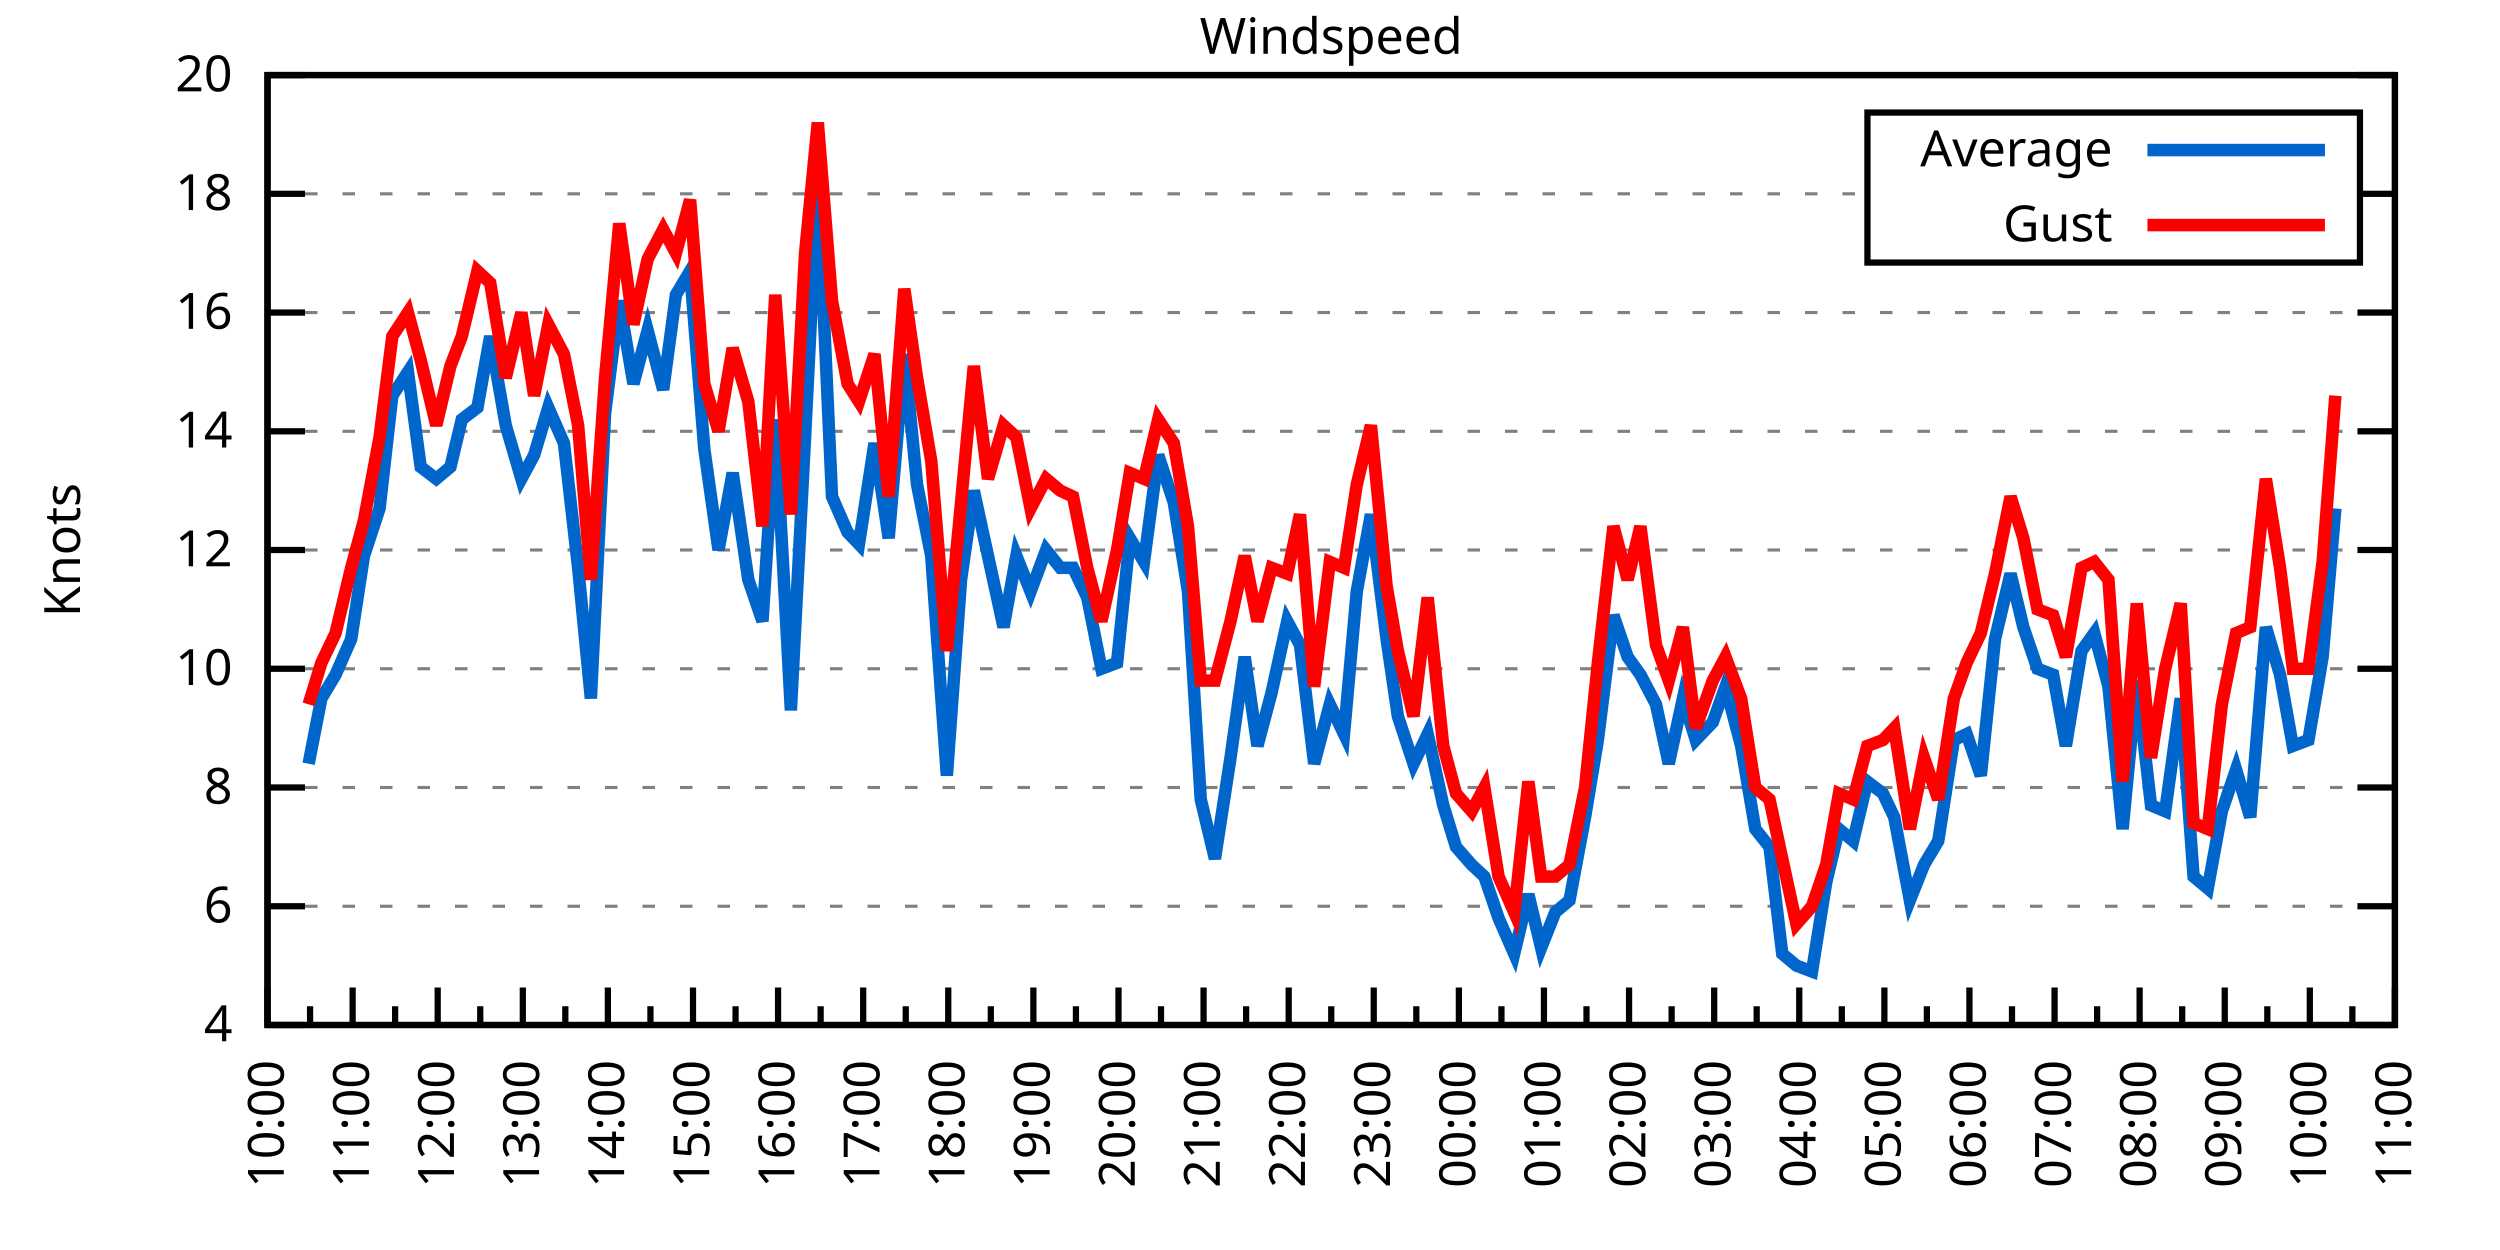
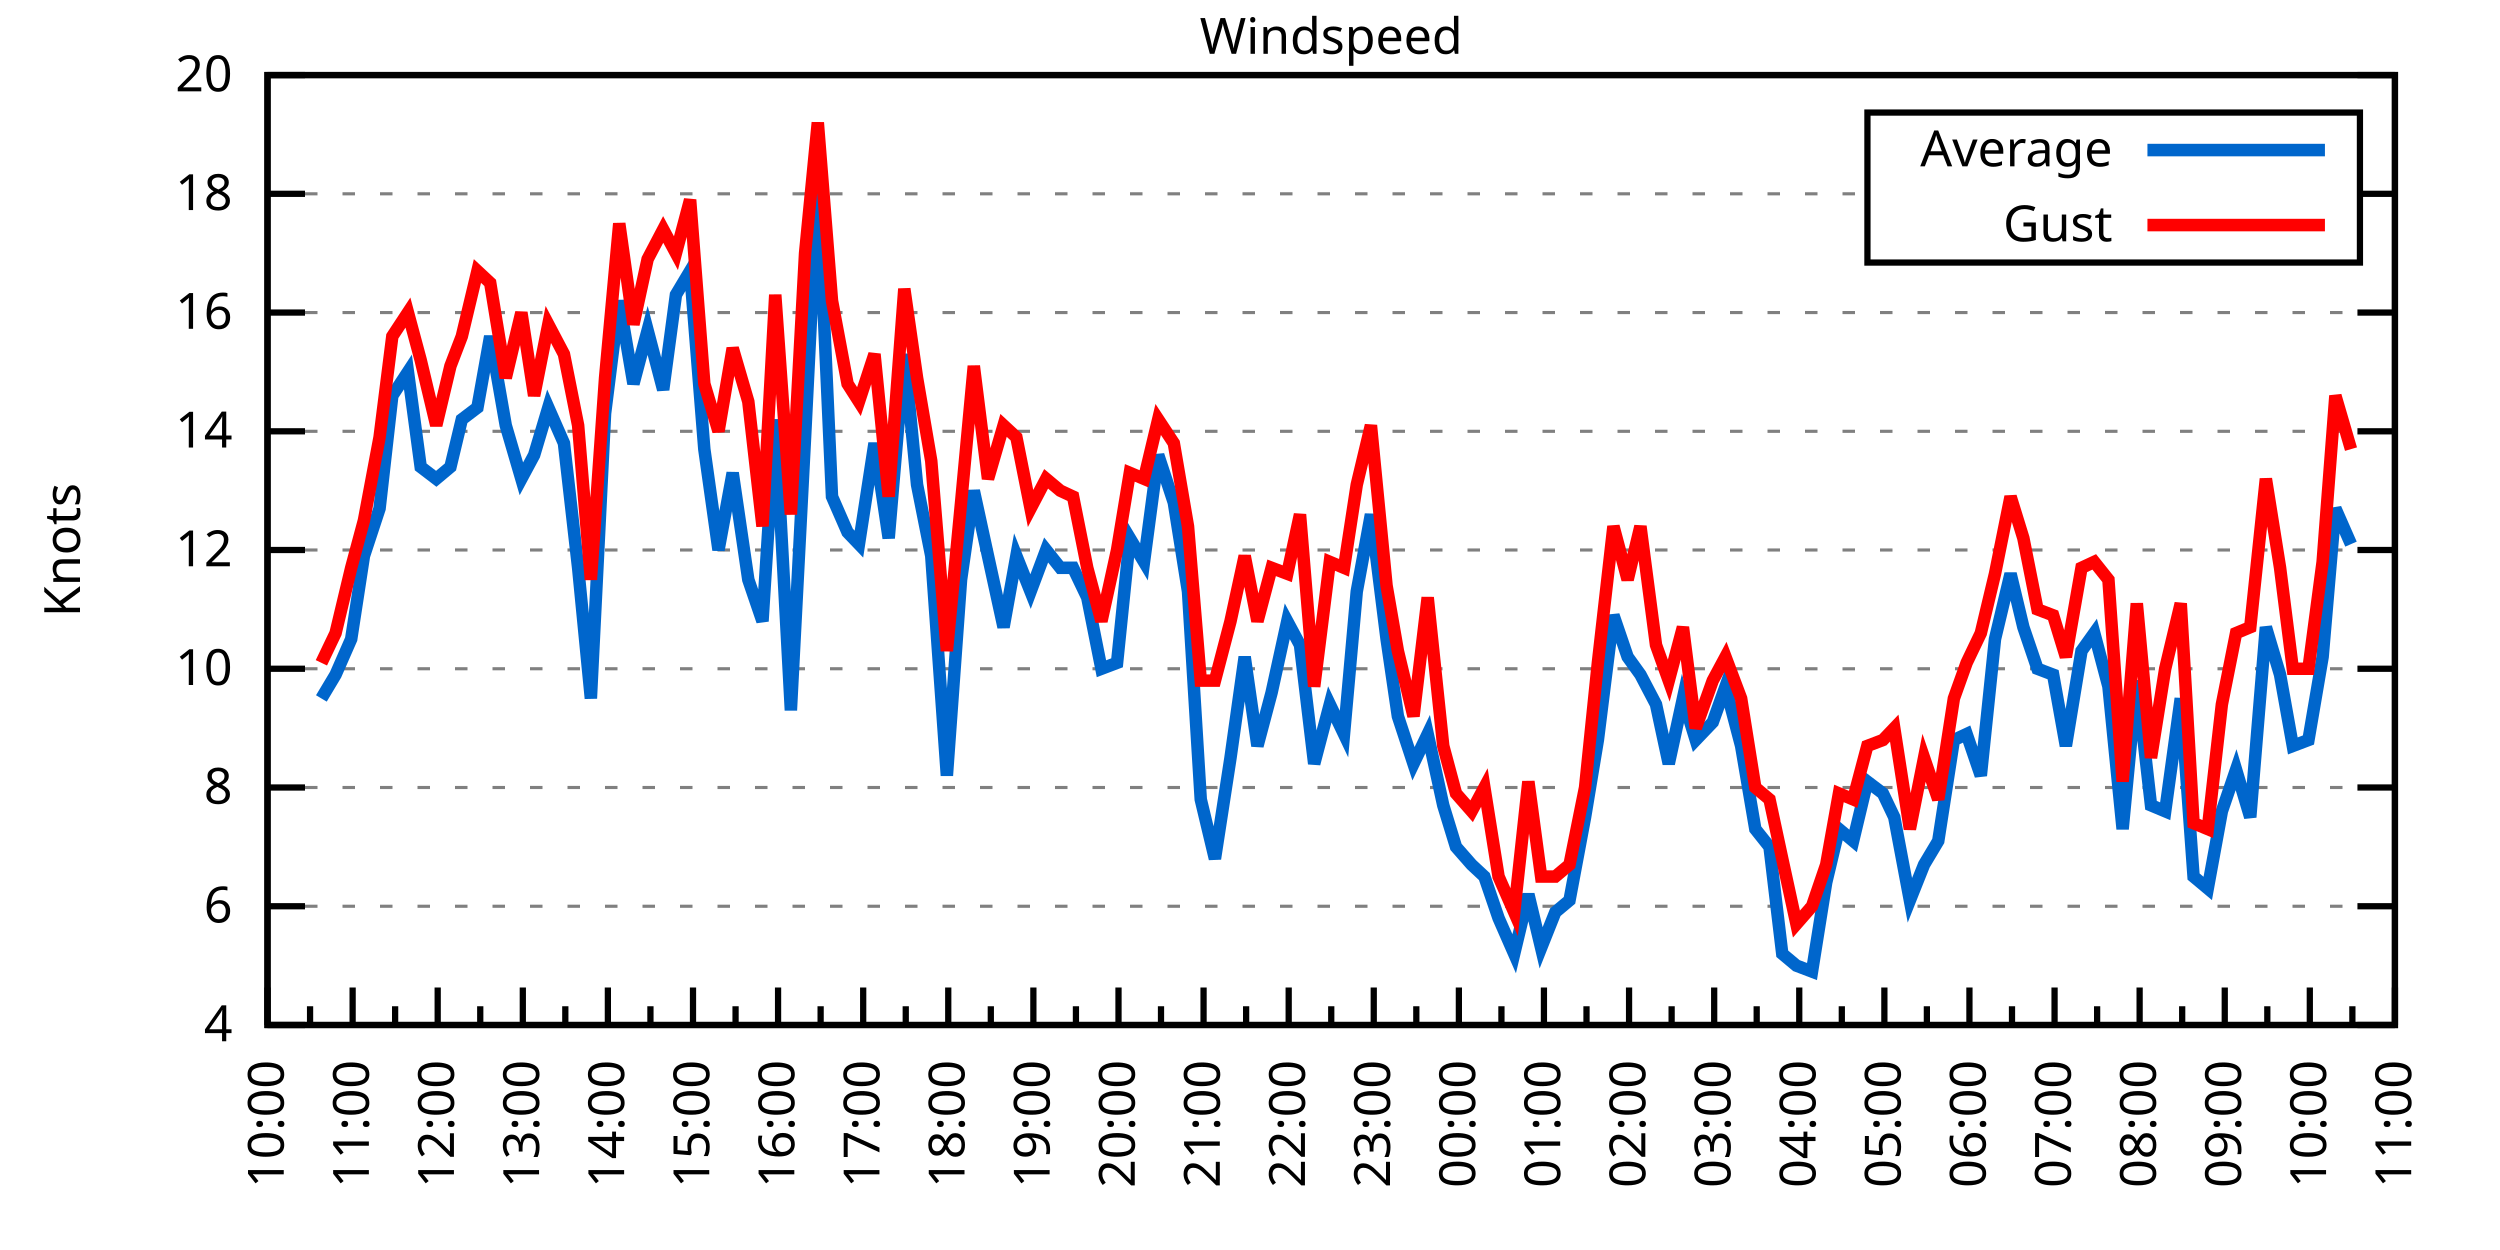
<svg xmlns="http://www.w3.org/2000/svg" xmlns:xlink="http://www.w3.org/1999/xlink" width="400" height="200" viewBox="0 0 400 200">
  <g id="gnuplot_canvas">
    <rect x="0" y="0" width="400" height="200" fill="none" />
    <defs>
      <circle id="gpDot" r="0.5" stroke-width="0.5" stroke="currentColor" />
      <path id="gpPt0" stroke-width="0.333" stroke="currentColor" d="M-1,0 h2 M0,-1 v2" />
      <path id="gpPt1" stroke-width="0.333" stroke="currentColor" d="M-1,-1 L1,1 M1,-1 L-1,1" />
      <path id="gpPt2" stroke-width="0.333" stroke="currentColor" d="M-1,0 L1,0 M0,-1 L0,1 M-1,-1 L1,1 M-1,1 L1,-1" />
      <rect id="gpPt3" stroke-width="0.333" stroke="currentColor" x="-1" y="-1" width="2" height="2" />
      <rect id="gpPt4" stroke-width="0.333" stroke="currentColor" fill="currentColor" x="-1" y="-1" width="2" height="2" />
      <circle id="gpPt5" stroke-width="0.333" stroke="currentColor" cx="0" cy="0" r="1" />
      <use xlink:href="#gpPt5" id="gpPt6" fill="currentColor" stroke="none" />
      <path id="gpPt7" stroke-width="0.333" stroke="currentColor" d="M0,-1.33 L-1.33,0.67 L1.33,0.67 z" />
      <use xlink:href="#gpPt7" id="gpPt8" fill="currentColor" stroke="none" />
      <use xlink:href="#gpPt7" id="gpPt9" stroke="currentColor" transform="rotate(180)" />
      <use xlink:href="#gpPt9" id="gpPt10" fill="currentColor" stroke="none" />
      <use xlink:href="#gpPt3" id="gpPt11" stroke="currentColor" transform="rotate(45)" />
      <use xlink:href="#gpPt11" id="gpPt12" fill="currentColor" stroke="none" />
      <path id="gpPt13" stroke-width="0.333" stroke="currentColor" d="M0,1.330 L1.265,0.411 L0.782,-1.067 L-0.782,-1.076 L-1.265,0.411 z" />
      <use xlink:href="#gpPt13" id="gpPt14" fill="currentColor" stroke="none" />
      <filter id="textbox" filterUnits="objectBoundingBox" x="0" y="0" height="1" width="1">
        <feFlood flood-color="white" flood-opacity="1" result="bgnd" />
        <feComposite in="SourceGraphic" in2="bgnd" operator="atop" />
      </filter>
      <filter id="greybox" filterUnits="objectBoundingBox" x="0" y="0" height="1" width="1">
        <feFlood flood-color="lightgrey" flood-opacity="1" result="grey" />
        <feComposite in="SourceGraphic" in2="grey" operator="atop" />
      </filter>
    </defs>
    <g fill="none" color="white" stroke="currentColor" stroke-width="1.00" stroke-linecap="butt" stroke-linejoin="miter">
</g>
    <g fill="none" color="black" stroke="currentColor" stroke-width="1.00" stroke-linecap="butt" stroke-linejoin="miter">
      <g stroke="none" shape-rendering="crispEdges">
        <polygon fill="rgb(255, 255, 255)" points="42.80,164.00 383.18,164.00 383.18,12.02 42.80,12.02 " />
      </g>
    </g>
    <g fill="none" color="black" stroke="currentColor" stroke-width="1.00" stroke-linecap="butt" stroke-linejoin="miter">
</g>
    <g fill="none" color="black" stroke="black" stroke-width="0.50" stroke-linecap="butt" stroke-linejoin="miter">
</g>
    <g fill="none" color="gray" stroke="currentColor" stroke-width="0.50" stroke-linecap="butt" stroke-linejoin="miter">
      <path stroke="gray" stroke-dasharray="2,4" class="gridline" d="M42.80,164.00 L383.19,164.00  " />
    </g>
    <g fill="none" color="gray" stroke="gray" stroke-width="1.00" stroke-linecap="butt" stroke-linejoin="miter">
</g>
    <g fill="none" color="black" stroke="currentColor" stroke-width="1.00" stroke-linecap="butt" stroke-linejoin="miter">
      <path stroke="black" d="M42.80,164.00 L48.80,164.00 M383.19,164.00 L377.19,164.00  " />
      <g transform="translate(37.20,166.60)" stroke="none" fill="black" font-family="Sans" font-size="8.00" text-anchor="end">
        <text>
          <tspan font-family="Sans"> 4</tspan>
        </text>
      </g>
    </g>
    <g fill="none" color="black" stroke="currentColor" stroke-width="1.00" stroke-linecap="butt" stroke-linejoin="miter">
</g>
    <g fill="none" color="black" stroke="black" stroke-width="0.50" stroke-linecap="butt" stroke-linejoin="miter">
</g>
    <g fill="none" color="gray" stroke="currentColor" stroke-width="0.50" stroke-linecap="butt" stroke-linejoin="miter">
      <path stroke="gray" stroke-dasharray="2,4" class="gridline" d="M42.80,145.00 L383.19,145.00  " />
    </g>
    <g fill="none" color="gray" stroke="gray" stroke-width="1.00" stroke-linecap="butt" stroke-linejoin="miter">
</g>
    <g fill="none" color="black" stroke="currentColor" stroke-width="1.00" stroke-linecap="butt" stroke-linejoin="miter">
      <path stroke="black" d="M42.80,145.00 L48.80,145.00 M383.19,145.00 L377.19,145.00  " />
      <g transform="translate(37.20,147.60)" stroke="none" fill="black" font-family="Sans" font-size="8.00" text-anchor="end">
        <text>
          <tspan font-family="Sans"> 6</tspan>
        </text>
      </g>
    </g>
    <g fill="none" color="black" stroke="currentColor" stroke-width="1.00" stroke-linecap="butt" stroke-linejoin="miter">
</g>
    <g fill="none" color="black" stroke="black" stroke-width="0.50" stroke-linecap="butt" stroke-linejoin="miter">
</g>
    <g fill="none" color="gray" stroke="currentColor" stroke-width="0.50" stroke-linecap="butt" stroke-linejoin="miter">
      <path stroke="gray" stroke-dasharray="2,4" class="gridline" d="M42.80,126.00 L383.19,126.00  " />
    </g>
    <g fill="none" color="gray" stroke="gray" stroke-width="1.00" stroke-linecap="butt" stroke-linejoin="miter">
</g>
    <g fill="none" color="black" stroke="currentColor" stroke-width="1.00" stroke-linecap="butt" stroke-linejoin="miter">
      <path stroke="black" d="M42.80,126.00 L48.80,126.00 M383.19,126.00 L377.19,126.00  " />
      <g transform="translate(37.20,128.60)" stroke="none" fill="black" font-family="Sans" font-size="8.00" text-anchor="end">
        <text>
          <tspan font-family="Sans"> 8</tspan>
        </text>
      </g>
    </g>
    <g fill="none" color="black" stroke="currentColor" stroke-width="1.00" stroke-linecap="butt" stroke-linejoin="miter">
</g>
    <g fill="none" color="black" stroke="black" stroke-width="0.50" stroke-linecap="butt" stroke-linejoin="miter">
</g>
    <g fill="none" color="gray" stroke="currentColor" stroke-width="0.50" stroke-linecap="butt" stroke-linejoin="miter">
      <path stroke="gray" stroke-dasharray="2,4" class="gridline" d="M42.80,107.00 L383.19,107.00  " />
    </g>
    <g fill="none" color="gray" stroke="gray" stroke-width="1.00" stroke-linecap="butt" stroke-linejoin="miter">
</g>
    <g fill="none" color="black" stroke="currentColor" stroke-width="1.00" stroke-linecap="butt" stroke-linejoin="miter">
      <path stroke="black" d="M42.80,107.00 L48.80,107.00 M383.19,107.00 L377.19,107.00  " />
      <g transform="translate(37.20,109.60)" stroke="none" fill="black" font-family="Sans" font-size="8.00" text-anchor="end">
        <text>
          <tspan font-family="Sans"> 10</tspan>
        </text>
      </g>
    </g>
    <g fill="none" color="black" stroke="currentColor" stroke-width="1.00" stroke-linecap="butt" stroke-linejoin="miter">
</g>
    <g fill="none" color="black" stroke="black" stroke-width="0.50" stroke-linecap="butt" stroke-linejoin="miter">
</g>
    <g fill="none" color="gray" stroke="currentColor" stroke-width="0.50" stroke-linecap="butt" stroke-linejoin="miter">
      <path stroke="gray" stroke-dasharray="2,4" class="gridline" d="M42.80,88.00 L383.19,88.00  " />
    </g>
    <g fill="none" color="gray" stroke="gray" stroke-width="1.00" stroke-linecap="butt" stroke-linejoin="miter">
</g>
    <g fill="none" color="black" stroke="currentColor" stroke-width="1.00" stroke-linecap="butt" stroke-linejoin="miter">
      <path stroke="black" d="M42.80,88.00 L48.80,88.00 M383.19,88.00 L377.19,88.00  " />
      <g transform="translate(37.20,90.60)" stroke="none" fill="black" font-family="Sans" font-size="8.00" text-anchor="end">
        <text>
          <tspan font-family="Sans"> 12</tspan>
        </text>
      </g>
    </g>
    <g fill="none" color="black" stroke="currentColor" stroke-width="1.00" stroke-linecap="butt" stroke-linejoin="miter">
</g>
    <g fill="none" color="black" stroke="black" stroke-width="0.50" stroke-linecap="butt" stroke-linejoin="miter">
</g>
    <g fill="none" color="gray" stroke="currentColor" stroke-width="0.50" stroke-linecap="butt" stroke-linejoin="miter">
      <path stroke="gray" stroke-dasharray="2,4" class="gridline" d="M42.80,69.01 L383.19,69.01  " />
    </g>
    <g fill="none" color="gray" stroke="gray" stroke-width="1.00" stroke-linecap="butt" stroke-linejoin="miter">
</g>
    <g fill="none" color="black" stroke="currentColor" stroke-width="1.00" stroke-linecap="butt" stroke-linejoin="miter">
      <path stroke="black" d="M42.80,69.01 L48.80,69.01 M383.19,69.01 L377.19,69.01  " />
      <g transform="translate(37.20,71.61)" stroke="none" fill="black" font-family="Sans" font-size="8.00" text-anchor="end">
        <text>
          <tspan font-family="Sans"> 14</tspan>
        </text>
      </g>
    </g>
    <g fill="none" color="black" stroke="currentColor" stroke-width="1.00" stroke-linecap="butt" stroke-linejoin="miter">
</g>
    <g fill="none" color="black" stroke="black" stroke-width="0.50" stroke-linecap="butt" stroke-linejoin="miter">
</g>
    <g fill="none" color="gray" stroke="currentColor" stroke-width="0.50" stroke-linecap="butt" stroke-linejoin="miter">
      <path stroke="gray" stroke-dasharray="2,4" class="gridline" d="M42.80,50.01 L383.19,50.01  " />
    </g>
    <g fill="none" color="gray" stroke="gray" stroke-width="1.00" stroke-linecap="butt" stroke-linejoin="miter">
</g>
    <g fill="none" color="black" stroke="currentColor" stroke-width="1.00" stroke-linecap="butt" stroke-linejoin="miter">
      <path stroke="black" d="M42.80,50.01 L48.80,50.01 M383.19,50.01 L377.19,50.01  " />
      <g transform="translate(37.20,52.61)" stroke="none" fill="black" font-family="Sans" font-size="8.00" text-anchor="end">
        <text>
          <tspan font-family="Sans"> 16</tspan>
        </text>
      </g>
    </g>
    <g fill="none" color="black" stroke="currentColor" stroke-width="1.00" stroke-linecap="butt" stroke-linejoin="miter">
</g>
    <g fill="none" color="black" stroke="black" stroke-width="0.50" stroke-linecap="butt" stroke-linejoin="miter">
</g>
    <g fill="none" color="gray" stroke="currentColor" stroke-width="0.50" stroke-linecap="butt" stroke-linejoin="miter">
      <path stroke="gray" stroke-dasharray="2,4" class="gridline" d="M42.80,31.01 L298.79,31.01 M377.59,31.01 L383.19,31.01  " />
    </g>
    <g fill="none" color="gray" stroke="gray" stroke-width="1.00" stroke-linecap="butt" stroke-linejoin="miter">
</g>
    <g fill="none" color="black" stroke="currentColor" stroke-width="1.00" stroke-linecap="butt" stroke-linejoin="miter">
      <path stroke="black" d="M42.80,31.01 L48.80,31.01 M383.19,31.01 L377.19,31.01  " />
      <g transform="translate(37.20,33.61)" stroke="none" fill="black" font-family="Sans" font-size="8.00" text-anchor="end">
        <text>
          <tspan font-family="Sans"> 18</tspan>
        </text>
      </g>
    </g>
    <g fill="none" color="black" stroke="currentColor" stroke-width="1.00" stroke-linecap="butt" stroke-linejoin="miter">
</g>
    <g fill="none" color="black" stroke="black" stroke-width="0.50" stroke-linecap="butt" stroke-linejoin="miter">
</g>
    <g fill="none" color="gray" stroke="currentColor" stroke-width="0.50" stroke-linecap="butt" stroke-linejoin="miter">
      <path stroke="gray" stroke-dasharray="2,4" class="gridline" d="M42.80,12.01 L383.19,12.01  " />
    </g>
    <g fill="none" color="gray" stroke="gray" stroke-width="1.00" stroke-linecap="butt" stroke-linejoin="miter">
</g>
    <g fill="none" color="black" stroke="currentColor" stroke-width="1.00" stroke-linecap="butt" stroke-linejoin="miter">
      <path stroke="black" d="M42.80,12.01 L48.80,12.01 M383.19,12.01 L377.19,12.01  " />
      <g transform="translate(37.20,14.61)" stroke="none" fill="black" font-family="Sans" font-size="8.00" text-anchor="end">
        <text>
          <tspan font-family="Sans"> 20</tspan>
        </text>
      </g>
    </g>
    <g fill="none" color="black" stroke="currentColor" stroke-width="1.00" stroke-linecap="butt" stroke-linejoin="miter">
      <path stroke="black" d="M42.80,164.00 L42.80,158.00  " />
      <g transform="translate(45.40,169.60) rotate(270)" stroke="none" fill="black" font-family="Sans" font-size="8.00" text-anchor="end">
        <text>
          <tspan font-family="Sans">10:00</tspan>
        </text>
      </g>
    </g>
    <g fill="none" color="black" stroke="currentColor" stroke-width="1.00" stroke-linecap="butt" stroke-linejoin="miter">
      <path stroke="black" d="M49.61,164.00 L49.61,161.00 M56.42,164.00 L56.42,158.00  " />
      <g transform="translate(59.02,169.60) rotate(270)" stroke="none" fill="black" font-family="Sans" font-size="8.00" text-anchor="end">
        <text>
          <tspan font-family="Sans">11:00</tspan>
        </text>
      </g>
    </g>
    <g fill="none" color="black" stroke="currentColor" stroke-width="1.00" stroke-linecap="butt" stroke-linejoin="miter">
      <path stroke="black" d="M63.22,164.00 L63.22,161.00 M70.03,164.00 L70.03,158.00  " />
      <g transform="translate(72.63,169.60) rotate(270)" stroke="none" fill="black" font-family="Sans" font-size="8.00" text-anchor="end">
        <text>
          <tspan font-family="Sans">12:00</tspan>
        </text>
      </g>
    </g>
    <g fill="none" color="black" stroke="currentColor" stroke-width="1.00" stroke-linecap="butt" stroke-linejoin="miter">
      <path stroke="black" d="M76.84,164.00 L76.84,161.00 M83.65,164.00 L83.65,158.00  " />
      <g transform="translate(86.25,169.60) rotate(270)" stroke="none" fill="black" font-family="Sans" font-size="8.00" text-anchor="end">
        <text>
          <tspan font-family="Sans">13:00</tspan>
        </text>
      </g>
    </g>
    <g fill="none" color="black" stroke="currentColor" stroke-width="1.00" stroke-linecap="butt" stroke-linejoin="miter">
      <path stroke="black" d="M90.45,164.00 L90.45,161.00 M97.26,164.00 L97.26,158.00  " />
      <g transform="translate(99.86,169.60) rotate(270)" stroke="none" fill="black" font-family="Sans" font-size="8.00" text-anchor="end">
        <text>
          <tspan font-family="Sans">14:00</tspan>
        </text>
      </g>
    </g>
    <g fill="none" color="black" stroke="currentColor" stroke-width="1.00" stroke-linecap="butt" stroke-linejoin="miter">
      <path stroke="black" d="M104.07,164.00 L104.07,161.00 M110.88,164.00 L110.88,158.00  " />
      <g transform="translate(113.48,169.60) rotate(270)" stroke="none" fill="black" font-family="Sans" font-size="8.00" text-anchor="end">
        <text>
          <tspan font-family="Sans">15:00</tspan>
        </text>
      </g>
    </g>
    <g fill="none" color="black" stroke="currentColor" stroke-width="1.00" stroke-linecap="butt" stroke-linejoin="miter">
      <path stroke="black" d="M117.69,164.00 L117.69,161.00 M124.49,164.00 L124.49,158.00  " />
      <g transform="translate(127.09,169.60) rotate(270)" stroke="none" fill="black" font-family="Sans" font-size="8.00" text-anchor="end">
        <text>
          <tspan font-family="Sans">16:00</tspan>
        </text>
      </g>
    </g>
    <g fill="none" color="black" stroke="currentColor" stroke-width="1.00" stroke-linecap="butt" stroke-linejoin="miter">
      <path stroke="black" d="M131.30,164.00 L131.30,161.00 M138.11,164.00 L138.11,158.00  " />
      <g transform="translate(140.71,169.60) rotate(270)" stroke="none" fill="black" font-family="Sans" font-size="8.00" text-anchor="end">
        <text>
          <tspan font-family="Sans">17:00</tspan>
        </text>
      </g>
    </g>
    <g fill="none" color="black" stroke="currentColor" stroke-width="1.00" stroke-linecap="butt" stroke-linejoin="miter">
      <path stroke="black" d="M144.92,164.00 L144.92,161.00 M151.72,164.00 L151.72,158.00  " />
      <g transform="translate(154.32,169.60) rotate(270)" stroke="none" fill="black" font-family="Sans" font-size="8.00" text-anchor="end">
        <text>
          <tspan font-family="Sans">18:00</tspan>
        </text>
      </g>
    </g>
    <g fill="none" color="black" stroke="currentColor" stroke-width="1.00" stroke-linecap="butt" stroke-linejoin="miter">
      <path stroke="black" d="M158.53,164.00 L158.53,161.00 M165.34,164.00 L165.34,158.00  " />
      <g transform="translate(167.94,169.60) rotate(270)" stroke="none" fill="black" font-family="Sans" font-size="8.00" text-anchor="end">
        <text>
          <tspan font-family="Sans">19:00</tspan>
        </text>
      </g>
    </g>
    <g fill="none" color="black" stroke="currentColor" stroke-width="1.00" stroke-linecap="butt" stroke-linejoin="miter">
      <path stroke="black" d="M172.15,164.00 L172.15,161.00 M178.96,164.00 L178.96,158.00  " />
      <g transform="translate(181.56,169.60) rotate(270)" stroke="none" fill="black" font-family="Sans" font-size="8.00" text-anchor="end">
        <text>
          <tspan font-family="Sans">20:00</tspan>
        </text>
      </g>
    </g>
    <g fill="none" color="black" stroke="currentColor" stroke-width="1.00" stroke-linecap="butt" stroke-linejoin="miter">
      <path stroke="black" d="M185.76,164.00 L185.76,161.00 M192.57,164.00 L192.57,158.00  " />
      <g transform="translate(195.17,169.60) rotate(270)" stroke="none" fill="black" font-family="Sans" font-size="8.00" text-anchor="end">
        <text>
          <tspan font-family="Sans">21:00</tspan>
        </text>
      </g>
    </g>
    <g fill="none" color="black" stroke="currentColor" stroke-width="1.00" stroke-linecap="butt" stroke-linejoin="miter">
      <path stroke="black" d="M199.38,164.00 L199.38,161.00 M206.19,164.00 L206.19,158.00  " />
      <g transform="translate(208.79,169.60) rotate(270)" stroke="none" fill="black" font-family="Sans" font-size="8.00" text-anchor="end">
        <text>
          <tspan font-family="Sans">22:00</tspan>
        </text>
      </g>
    </g>
    <g fill="none" color="black" stroke="currentColor" stroke-width="1.00" stroke-linecap="butt" stroke-linejoin="miter">
      <path stroke="black" d="M213.00,164.00 L213.00,161.00 M219.80,164.00 L219.80,158.00  " />
      <g transform="translate(222.40,169.60) rotate(270)" stroke="none" fill="black" font-family="Sans" font-size="8.00" text-anchor="end">
        <text>
          <tspan font-family="Sans">23:00</tspan>
        </text>
      </g>
    </g>
    <g fill="none" color="black" stroke="currentColor" stroke-width="1.00" stroke-linecap="butt" stroke-linejoin="miter">
      <path stroke="black" d="M226.61,164.00 L226.61,161.00 M233.42,164.00 L233.42,158.00  " />
      <g transform="translate(236.02,169.60) rotate(270)" stroke="none" fill="black" font-family="Sans" font-size="8.00" text-anchor="end">
        <text>
          <tspan font-family="Sans">00:00</tspan>
        </text>
      </g>
    </g>
    <g fill="none" color="black" stroke="currentColor" stroke-width="1.00" stroke-linecap="butt" stroke-linejoin="miter">
      <path stroke="black" d="M240.23,164.00 L240.23,161.00 M247.03,164.00 L247.03,158.00  " />
      <g transform="translate(249.63,169.60) rotate(270)" stroke="none" fill="black" font-family="Sans" font-size="8.00" text-anchor="end">
        <text>
          <tspan font-family="Sans">01:00</tspan>
        </text>
      </g>
    </g>
    <g fill="none" color="black" stroke="currentColor" stroke-width="1.00" stroke-linecap="butt" stroke-linejoin="miter">
      <path stroke="black" d="M253.84,164.00 L253.84,161.00 M260.65,164.00 L260.65,158.00  " />
      <g transform="translate(263.25,169.60) rotate(270)" stroke="none" fill="black" font-family="Sans" font-size="8.00" text-anchor="end">
        <text>
          <tspan font-family="Sans">02:00</tspan>
        </text>
      </g>
    </g>
    <g fill="none" color="black" stroke="currentColor" stroke-width="1.00" stroke-linecap="butt" stroke-linejoin="miter">
      <path stroke="black" d="M267.46,164.00 L267.46,161.00 M274.27,164.00 L274.27,158.00  " />
      <g transform="translate(276.87,169.60) rotate(270)" stroke="none" fill="black" font-family="Sans" font-size="8.00" text-anchor="end">
        <text>
          <tspan font-family="Sans">03:00</tspan>
        </text>
      </g>
    </g>
    <g fill="none" color="black" stroke="currentColor" stroke-width="1.00" stroke-linecap="butt" stroke-linejoin="miter">
      <path stroke="black" d="M281.07,164.00 L281.07,161.00 M287.88,164.00 L287.88,158.00  " />
      <g transform="translate(290.48,169.60) rotate(270)" stroke="none" fill="black" font-family="Sans" font-size="8.00" text-anchor="end">
        <text>
          <tspan font-family="Sans">04:00</tspan>
        </text>
      </g>
    </g>
    <g fill="none" color="black" stroke="currentColor" stroke-width="1.00" stroke-linecap="butt" stroke-linejoin="miter">
      <path stroke="black" d="M294.69,164.00 L294.69,161.00 M301.50,164.00 L301.50,158.00  " />
      <g transform="translate(304.10,169.60) rotate(270)" stroke="none" fill="black" font-family="Sans" font-size="8.00" text-anchor="end">
        <text>
          <tspan font-family="Sans">05:00</tspan>
        </text>
      </g>
    </g>
    <g fill="none" color="black" stroke="currentColor" stroke-width="1.00" stroke-linecap="butt" stroke-linejoin="miter">
      <path stroke="black" d="M308.30,164.00 L308.30,161.00 M315.11,164.00 L315.11,158.00  " />
      <g transform="translate(317.71,169.60) rotate(270)" stroke="none" fill="black" font-family="Sans" font-size="8.00" text-anchor="end">
        <text>
          <tspan font-family="Sans">06:00</tspan>
        </text>
      </g>
    </g>
    <g fill="none" color="black" stroke="currentColor" stroke-width="1.00" stroke-linecap="butt" stroke-linejoin="miter">
      <path stroke="black" d="M321.92,164.00 L321.92,161.00 M328.73,164.00 L328.73,158.00  " />
      <g transform="translate(331.33,169.60) rotate(270)" stroke="none" fill="black" font-family="Sans" font-size="8.00" text-anchor="end">
        <text>
          <tspan font-family="Sans">07:00</tspan>
        </text>
      </g>
    </g>
    <g fill="none" color="black" stroke="currentColor" stroke-width="1.00" stroke-linecap="butt" stroke-linejoin="miter">
      <path stroke="black" d="M335.54,164.00 L335.54,161.00 M342.34,164.00 L342.34,158.00  " />
      <g transform="translate(344.94,169.60) rotate(270)" stroke="none" fill="black" font-family="Sans" font-size="8.00" text-anchor="end">
        <text>
          <tspan font-family="Sans">08:00</tspan>
        </text>
      </g>
    </g>
    <g fill="none" color="black" stroke="currentColor" stroke-width="1.00" stroke-linecap="butt" stroke-linejoin="miter">
      <path stroke="black" d="M349.15,164.00 L349.15,161.00 M355.96,164.00 L355.96,158.00  " />
      <g transform="translate(358.56,169.60) rotate(270)" stroke="none" fill="black" font-family="Sans" font-size="8.00" text-anchor="end">
        <text>
          <tspan font-family="Sans">09:00</tspan>
        </text>
      </g>
    </g>
    <g fill="none" color="black" stroke="currentColor" stroke-width="1.00" stroke-linecap="butt" stroke-linejoin="miter">
      <path stroke="black" d="M362.77,164.00 L362.77,161.00 M369.57,164.00 L369.57,158.00  " />
      <g transform="translate(372.17,169.60) rotate(270)" stroke="none" fill="black" font-family="Sans" font-size="8.00" text-anchor="end">
        <text>
          <tspan font-family="Sans">10:00</tspan>
        </text>
      </g>
    </g>
    <g fill="none" color="black" stroke="currentColor" stroke-width="1.00" stroke-linecap="butt" stroke-linejoin="miter">
      <path stroke="black" d="M376.38,164.00 L376.38,161.00 M383.19,164.00 L383.19,158.00  " />
      <g transform="translate(385.79,169.60) rotate(270)" stroke="none" fill="black" font-family="Sans" font-size="8.00" text-anchor="end">
        <text>
          <tspan font-family="Sans">11:00</tspan>
        </text>
      </g>
    </g>
    <g fill="none" color="black" stroke="currentColor" stroke-width="1.00" stroke-linecap="butt" stroke-linejoin="miter">
</g>
    <g fill="none" color="black" stroke="currentColor" stroke-width="1.00" stroke-linecap="butt" stroke-linejoin="miter">
      <path stroke="black" d="M42.80,12.01 L42.80,164.00 L383.19,164.00 L383.19,12.01 L42.80,12.01 Z  " />
    </g>
    <g fill="none" color="black" stroke="currentColor" stroke-width="1.00" stroke-linecap="butt" stroke-linejoin="miter">
      <g transform="translate(12.80,88.01) rotate(270)" stroke="none" fill="black" font-family="Sans" font-size="8.00" text-anchor="middle">
        <text>
          <tspan font-family="Sans">Knots</tspan>
        </text>
      </g>
    </g>
    <g fill="none" color="black" stroke="currentColor" stroke-width="1.00" stroke-linecap="butt" stroke-linejoin="miter">
</g>
    <g fill="none" color="black" stroke="currentColor" stroke-width="1.00" stroke-linecap="butt" stroke-linejoin="miter">
      <path stroke="black" d="M298.79,42.01 L298.79,18.01 L377.59,18.01 L377.59,42.01 L298.79,42.01 Z  " />
    </g>
    <g id="Windspeed_plot_1">
      <g fill="none" color="white" stroke="black" stroke-width="2.00" stroke-linecap="butt" stroke-linejoin="miter">
</g>
      <g fill="none" color="black" stroke="currentColor" stroke-width="2.00" stroke-linecap="butt" stroke-linejoin="miter">
        <g transform="translate(337.99,26.61)" stroke="none" fill="black" font-family="Sans" font-size="8.00" text-anchor="end">
          <text>
            <tspan font-family="Sans">Average</tspan>
          </text>
        </g>
      </g>
      <g fill="none" color="black" stroke="currentColor" stroke-width="2.00" stroke-linecap="butt" stroke-linejoin="miter">
-         <path stroke="rgb(  0, 102, 204)" d="M343.59,24.01 L371.99,24.01 M49.38,122.20 L51.42,111.75 L53.69,107.95 L56.19,102.25 L58.23,88.95 L60.73,81.36   L62.77,63.31 L65.27,59.51 L67.31,74.71 L69.80,76.61 L72.07,74.71 L73.89,67.11 L76.39,65.21 L78.43,53.81   L80.92,68.06 L83.42,76.61 L85.46,72.81 L87.73,65.21 L90.23,70.91 L92.50,90.85 L94.54,111.75 L96.81,66.16   L99.08,48.11 L101.35,61.41 L103.62,52.86 L106.11,62.36 L108.15,47.16 L110.42,43.36 L112.69,71.86 L114.96,88.00   L117.23,75.66 L119.73,92.75 L122.00,99.40 L124.04,67.11 L126.54,113.65 L128.81,69.96 L130.85,29.11 L133.12,79.46   L135.61,85.16 L137.43,87.06 L139.92,70.91 L142.19,86.11 L144.69,56.66 L146.73,77.56 L149.00,88.95 L151.50,124.10   L153.77,92.75 L155.81,78.51 L158.08,88.95 L160.57,100.35 L162.62,88.95 L164.89,94.65 L167.38,88.00 L169.65,90.85   L171.69,90.85 L173.96,95.60 L176.23,107.00 L178.73,106.05 L180.77,86.11 L183.04,89.90 L185.31,72.81 L187.81,80.41   L190.08,94.65 L192.12,127.90 L194.39,137.40 L196.88,121.25 L199.15,105.10 L201.19,119.35 L203.46,110.80 L205.96,99.40   L208.00,103.20 L210.27,122.20 L212.77,112.70 L215.04,117.45 L217.08,94.65 L219.35,82.31 L221.85,102.25 L223.66,114.60   L226.16,122.20 L228.43,117.45 L230.92,128.85 L232.96,135.50 L235.46,138.35 L237.50,140.25 L239.77,146.90 L242.27,152.60   L244.54,143.10 L246.58,151.65 L248.85,145.95 L251.12,144.05 L253.61,130.75 L255.66,118.40 L258.15,98.45 L260.42,105.10   L262.47,107.95 L264.96,112.70 L267.00,122.20 L269.27,111.75 L271.32,118.40 L274.04,115.55 L276.08,109.85 L278.58,119.35   L280.85,132.65 L283.12,135.50 L285.16,152.60 L287.43,154.50 L289.92,155.45 L292.19,141.20 L294.23,132.65 L296.50,134.55   L298.77,125.05 L301.27,126.95 L303.08,130.75 L305.58,144.05 L307.85,138.35 L310.12,134.55 L312.62,118.40 L314.66,117.45   L316.93,124.10 L319.20,102.25 L321.69,91.80 L323.74,100.35 L326.00,107.00 L328.50,107.95 L330.54,119.35 L333.04,104.15   L335.08,101.30 L337.35,109.85 L339.62,132.65 L341.89,108.90 L344.16,128.85 L346.43,129.80 L348.92,111.75 L350.97,140.25   L353.24,142.15 L355.50,129.80 L357.77,123.15 L360.04,130.75 L362.54,100.35 L364.81,107.95 L366.85,119.35 L369.35,118.40   L371.62,105.10 L373.66,81.36  " />
+         <path stroke="rgb(  0, 102, 204)" d="M343.59,24.01 L371.99,24.01 M51.42,111.75 L53.69,107.95 L56.19,102.25 L58.23,88.95 L60.73,81.36 L62.77,63.31   L65.27,59.51 L67.31,74.71 L69.80,76.61 L72.07,74.71 L73.89,67.11 L76.39,65.21 L78.43,53.81 L80.92,68.06   L83.42,76.61 L85.46,72.81 L87.73,65.21 L90.23,70.91 L92.50,90.85 L94.54,111.75 L96.81,66.16 L99.08,48.11   L101.35,61.41 L103.62,52.86 L106.11,62.36 L108.15,47.16 L110.42,43.36 L112.69,71.86 L114.96,88.00 L117.23,75.66   L119.73,92.75 L122.00,99.40 L124.04,67.11 L126.54,113.65 L128.81,69.96 L130.85,29.11 L133.12,79.46 L135.61,85.16   L137.43,87.06 L139.92,70.91 L142.19,86.11 L144.69,56.66 L146.73,77.56 L149.00,88.95 L151.50,124.10 L153.77,92.75   L155.81,78.51 L158.08,88.95 L160.57,100.35 L162.62,88.95 L164.89,94.65 L167.38,88.00 L169.65,90.85 L171.69,90.85   L173.96,95.60 L176.23,107.00 L178.73,106.05 L180.77,86.11 L183.04,89.90 L185.31,72.81 L187.81,80.41 L190.08,94.65   L192.12,127.90 L194.39,137.40 L196.88,121.25 L199.15,105.10 L201.19,119.35 L203.46,110.80 L205.96,99.40 L208.00,103.20   L210.27,122.20 L212.77,112.70 L215.04,117.45 L217.08,94.65 L219.35,82.31 L221.85,102.25 L223.66,114.60 L226.16,122.20   L228.43,117.45 L230.92,128.85 L232.96,135.50 L235.46,138.35 L237.50,140.25 L239.77,146.90 L242.27,152.60 L244.54,143.10   L246.58,151.65 L248.85,145.95 L251.12,144.05 L253.61,130.75 L255.66,118.40 L258.15,98.45 L260.42,105.10 L262.47,107.95   L264.96,112.70 L267.00,122.20 L269.27,111.75 L271.32,118.40 L274.04,115.55 L276.08,109.85 L278.58,119.35 L280.85,132.65   L283.12,135.50 L285.16,152.60 L287.43,154.50 L289.92,155.45 L292.19,141.20 L294.23,132.65 L296.50,134.55 L298.77,125.05   L301.27,126.95 L303.08,130.75 L305.58,144.05 L307.85,138.35 L310.12,134.55 L312.62,118.40 L314.66,117.45 L316.93,124.10   L319.20,102.25 L321.69,91.80 L323.74,100.35 L326.00,107.00 L328.50,107.95 L330.54,119.35 L333.04,104.15 L335.08,101.30   L337.35,109.85 L339.62,132.65 L341.89,108.90 L344.16,128.85 L346.43,129.80 L348.92,111.75 L350.97,140.25 L353.24,142.15   L355.50,129.80 L357.77,123.15 L360.04,130.75 L362.54,100.35 L364.81,107.95 L366.85,119.35 L369.35,118.40 L371.62,105.10   L373.66,81.36 L376.16,87.06  " />
      </g>
    </g>
    <g id="Windspeed_plot_2">
      <g fill="none" color="black" stroke="currentColor" stroke-width="2.00" stroke-linecap="butt" stroke-linejoin="miter">
        <g transform="translate(337.99,38.61)" stroke="none" fill="black" font-family="Sans" font-size="8.00" text-anchor="end">
          <text>
            <tspan font-family="Sans">Gust</tspan>
          </text>
        </g>
      </g>
      <g fill="none" color="black" stroke="currentColor" stroke-width="2.00" stroke-linecap="butt" stroke-linejoin="miter">
-         <path stroke="rgb(255,   0,   0)" d="M343.59,36.01 L371.99,36.01 M49.38,112.70 L51.42,106.05 L53.69,101.30 L56.19,90.85 L58.23,83.26 L60.73,69.96   L62.77,53.81 L65.27,50.01 L67.31,57.61 L69.80,68.06 L72.07,58.56 L73.89,53.81 L76.39,43.36 L78.43,45.26   L80.92,60.46 L83.42,50.01 L85.46,63.31 L87.73,51.91 L90.23,56.66 L92.50,68.06 L94.54,92.75 L96.81,60.46   L99.08,35.76 L101.35,51.91 L103.62,41.46 L106.11,36.71 L108.15,40.51 L110.42,31.96 L112.69,61.41 L114.96,69.01   L117.23,55.71 L119.73,64.26 L122.00,84.21 L124.04,47.16 L126.54,82.31 L128.81,40.51 L130.85,19.61 L133.12,48.11   L135.61,61.41 L137.43,64.26 L139.92,56.66 L142.19,79.46 L144.69,46.21 L146.73,60.46 L149.00,73.76 L151.50,104.15   L153.77,80.41 L155.81,58.56 L158.08,76.61 L160.57,68.06 L162.62,69.96 L164.89,81.36 L167.38,76.61 L169.65,78.51   L171.69,79.46 L173.96,90.85 L176.23,99.40 L178.73,88.00 L180.77,75.66 L183.04,76.61 L185.31,67.11 L187.81,70.91   L190.08,84.21 L192.12,108.90 L194.39,108.90 L196.88,99.40 L199.15,88.95 L201.19,99.40 L203.46,90.85 L205.96,91.80   L208.00,82.31 L210.27,109.85 L212.77,89.90 L215.04,90.85 L217.08,77.56 L219.35,68.06 L221.85,93.70 L223.66,104.15   L226.16,114.60 L228.43,95.60 L230.92,119.35 L232.96,126.95 L235.46,129.80 L237.50,126.00 L239.77,140.25 L242.27,145.95   L244.54,125.05 L246.58,140.25 L248.85,140.25 L251.12,138.35 L253.61,126.00 L255.66,106.05 L258.15,84.21 L260.42,92.75   L262.47,84.21 L264.96,103.20 L267.00,108.90 L269.27,100.35 L271.32,116.50 L274.04,108.90 L276.08,105.10 L278.58,111.75   L280.85,126.00 L283.12,127.90 L285.16,137.40 L287.43,147.85 L289.92,145.00 L292.19,138.35 L294.23,126.95 L296.50,127.90   L298.77,119.35 L301.27,118.40 L303.08,116.50 L305.58,132.65 L307.85,121.25 L310.12,127.90 L312.62,111.75 L314.66,106.05   L316.93,101.30 L319.20,91.80 L321.69,79.46 L323.74,86.11 L326.00,97.50 L328.50,98.45 L330.54,105.10 L333.04,90.85   L335.08,89.90 L337.35,92.75 L339.62,125.05 L341.89,96.55 L344.16,121.25 L346.43,107.00 L348.92,96.55 L350.97,131.70   L353.24,132.65 L355.50,112.70 L357.77,101.30 L360.04,100.35 L362.54,76.61 L364.81,90.85 L366.85,107.00 L369.35,107.00   L371.62,89.90 L373.66,63.31  " />
+         <path stroke="rgb(255,   0,   0)" d="M343.59,36.01 L371.99,36.01 M51.42,106.05 L53.69,101.30 L56.19,90.85 L58.23,83.26 L60.73,69.96 L62.77,53.81   L65.27,50.01 L67.31,57.61 L69.80,68.06 L72.07,58.56 L73.89,53.81 L76.39,43.36 L78.43,45.26 L80.92,60.46   L83.42,50.01 L85.46,63.31 L87.73,51.91 L90.23,56.66 L92.50,68.06 L94.54,92.75 L96.81,60.46 L99.08,35.76   L101.35,51.91 L103.62,41.46 L106.11,36.71 L108.15,40.51 L110.42,31.96 L112.69,61.41 L114.96,69.01 L117.23,55.71   L119.73,64.26 L122.00,84.21 L124.04,47.16 L126.54,82.31 L128.81,40.51 L130.85,19.61 L133.12,48.11 L135.61,61.41   L137.43,64.26 L139.92,56.66 L142.19,79.46 L144.69,46.21 L146.73,60.46 L149.00,73.76 L151.50,104.15 L153.77,80.41   L155.81,58.56 L158.08,76.61 L160.57,68.06 L162.62,69.96 L164.89,81.36 L167.38,76.61 L169.65,78.51 L171.69,79.46   L173.96,90.85 L176.23,99.40 L178.73,88.00 L180.77,75.66 L183.04,76.61 L185.31,67.11 L187.81,70.91 L190.08,84.21   L192.12,108.90 L194.39,108.90 L196.88,99.40 L199.15,88.95 L201.19,99.40 L203.46,90.85 L205.96,91.80 L208.00,82.31   L210.27,109.85 L212.77,89.90 L215.04,90.85 L217.08,77.56 L219.35,68.06 L221.85,93.70 L223.66,104.15 L226.16,114.60   L228.43,95.60 L230.92,119.35 L232.96,126.95 L235.46,129.80 L237.50,126.00 L239.77,140.25 L242.27,145.95 L244.54,125.05   L246.58,140.25 L248.85,140.25 L251.12,138.35 L253.61,126.00 L255.66,106.05 L258.15,84.21 L260.42,92.75 L262.47,84.21   L264.96,103.20 L267.00,108.90 L269.27,100.35 L271.32,116.50 L274.04,108.90 L276.08,105.10 L278.58,111.75 L280.85,126.00   L283.12,127.90 L285.16,137.40 L287.43,147.85 L289.92,145.00 L292.19,138.35 L294.23,126.95 L296.50,127.90 L298.77,119.35   L301.27,118.40 L303.08,116.50 L305.58,132.65 L307.85,121.25 L310.12,127.90 L312.62,111.75 L314.66,106.05 L316.93,101.30   L319.20,91.80 L321.69,79.46 L323.74,86.11 L326.00,97.50 L328.50,98.45 L330.54,105.10 L333.04,90.85 L335.08,89.90   L337.35,92.75 L339.62,125.05 L341.89,96.55 L344.16,121.25 L346.43,107.00 L348.92,96.55 L350.97,131.70 L353.24,132.65   L355.50,112.70 L357.77,101.30 L360.04,100.35 L362.54,76.61 L364.81,90.85 L366.85,107.00 L369.35,107.00 L371.62,89.90   L373.66,63.31 L376.16,71.86  " />
      </g>
    </g>
    <g fill="none" color="black" stroke="currentColor" stroke-width="2.00" stroke-linecap="butt" stroke-linejoin="miter">
</g>
    <g fill="none" color="black" stroke="black" stroke-width="1.00" stroke-linecap="butt" stroke-linejoin="miter">
</g>
    <g fill="none" color="black" stroke="currentColor" stroke-width="1.00" stroke-linecap="butt" stroke-linejoin="miter">
      <path stroke="black" d="M42.80,12.01 L42.80,164.00 L383.19,164.00 L383.19,12.01 L42.80,12.01 Z  " />
    </g>
    <g fill="none" color="black" stroke="currentColor" stroke-width="1.00" stroke-linecap="butt" stroke-linejoin="miter">
      <g transform="translate(212.99,8.61)" stroke="none" fill="black" font-family="Sans" font-size="8.00" text-anchor="middle">
        <text>
          <tspan font-family="Sans">Windspeed</tspan>
        </text>
      </g>
    </g>
    <g fill="none" color="black" stroke="currentColor" stroke-width="1.00" stroke-linecap="butt" stroke-linejoin="miter">
</g>
  </g>
</svg>
